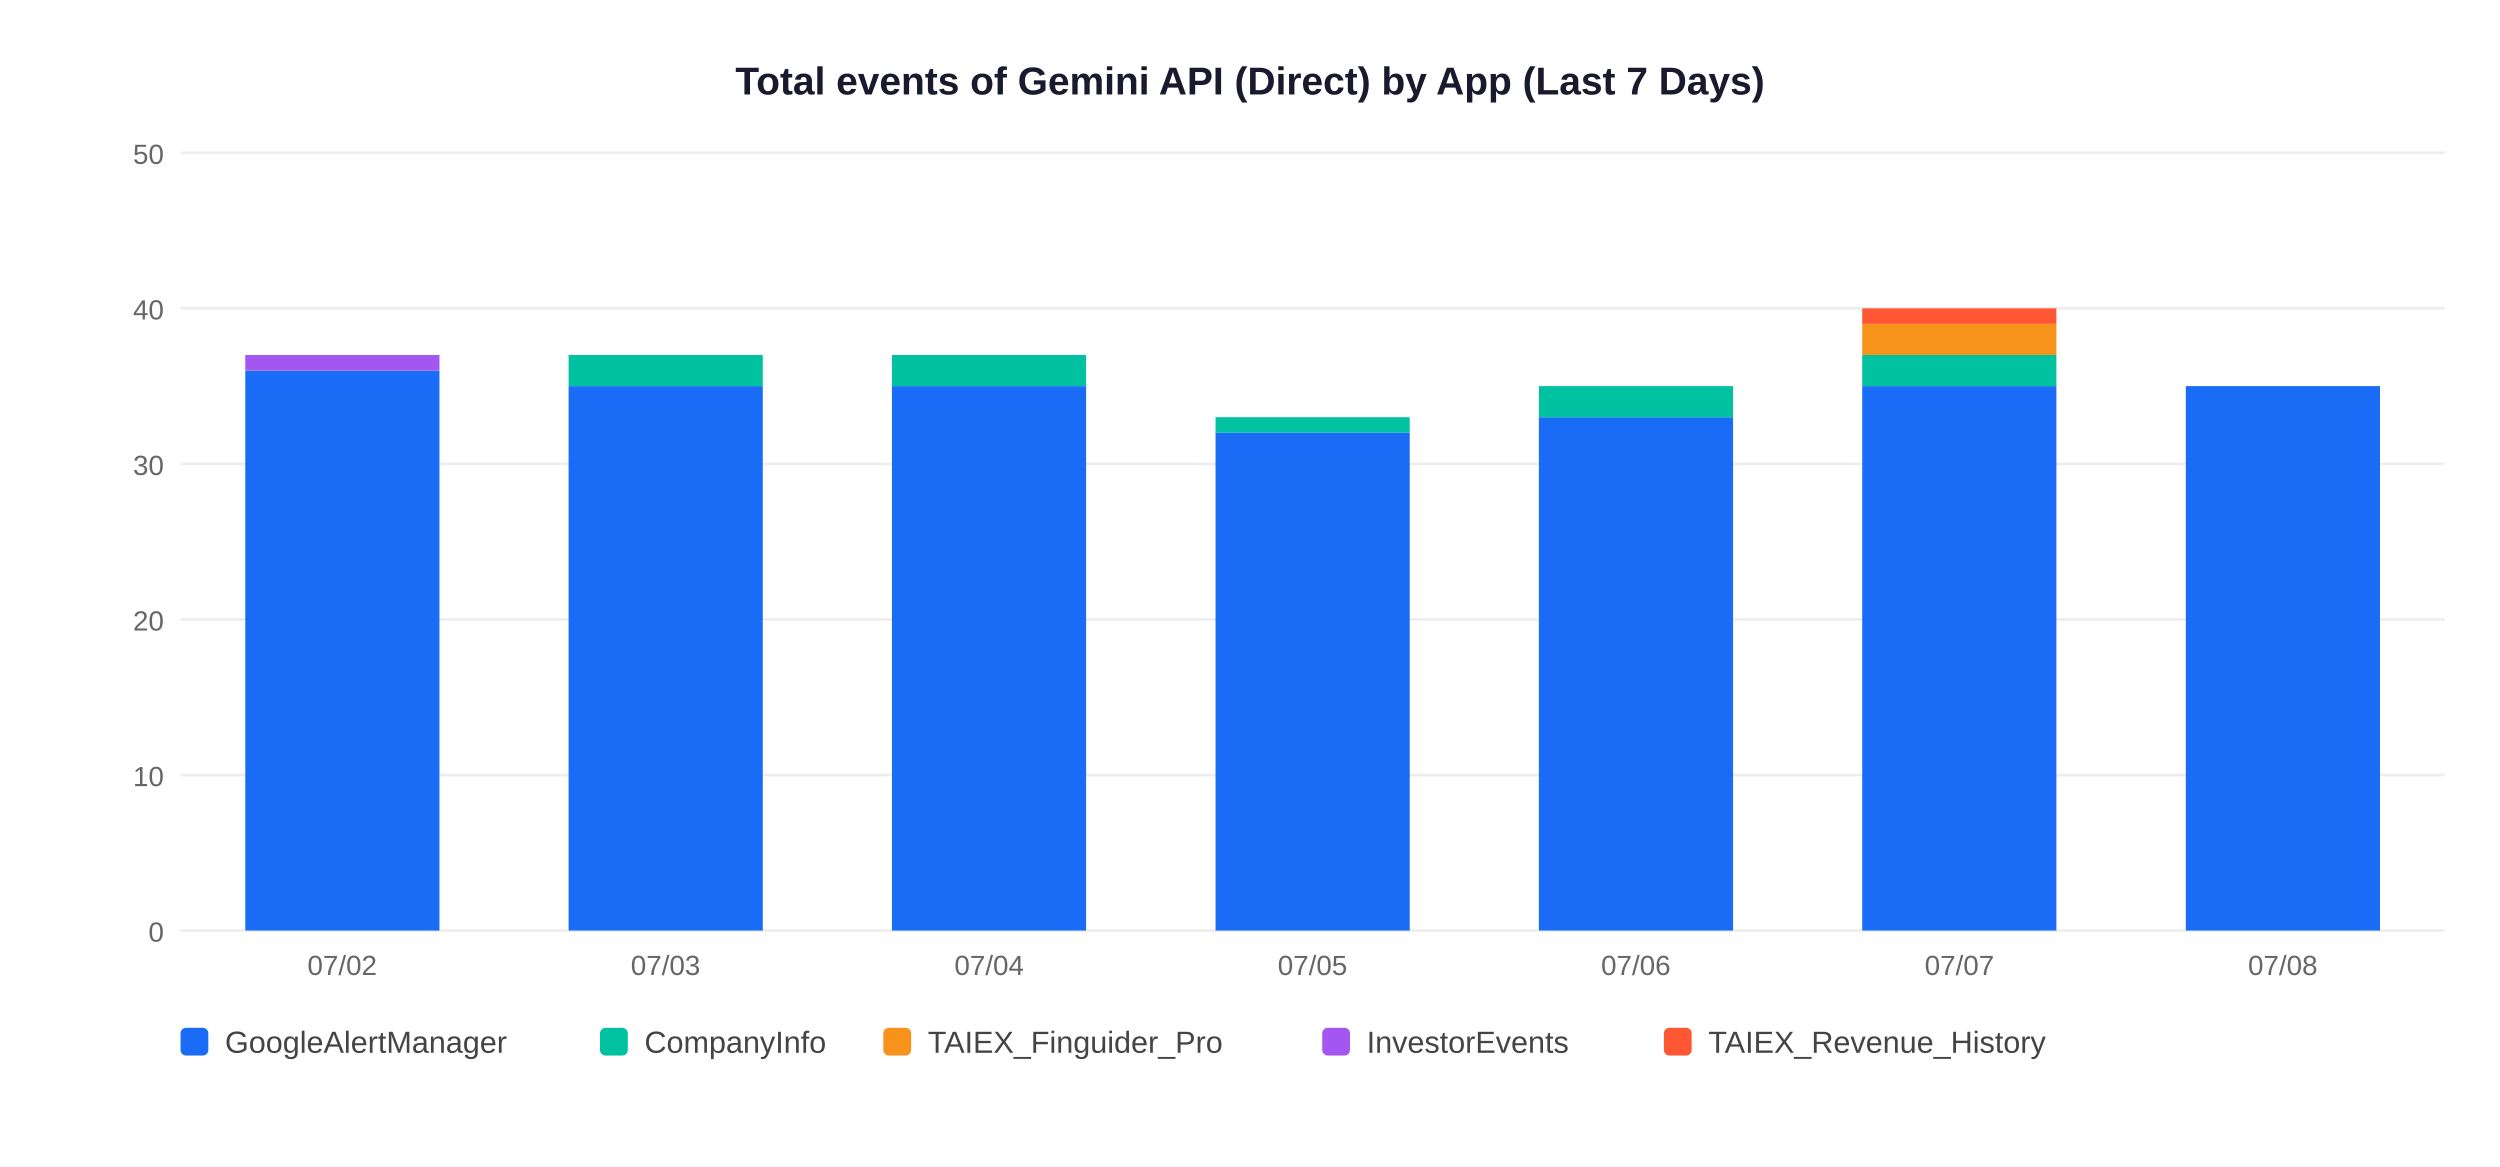
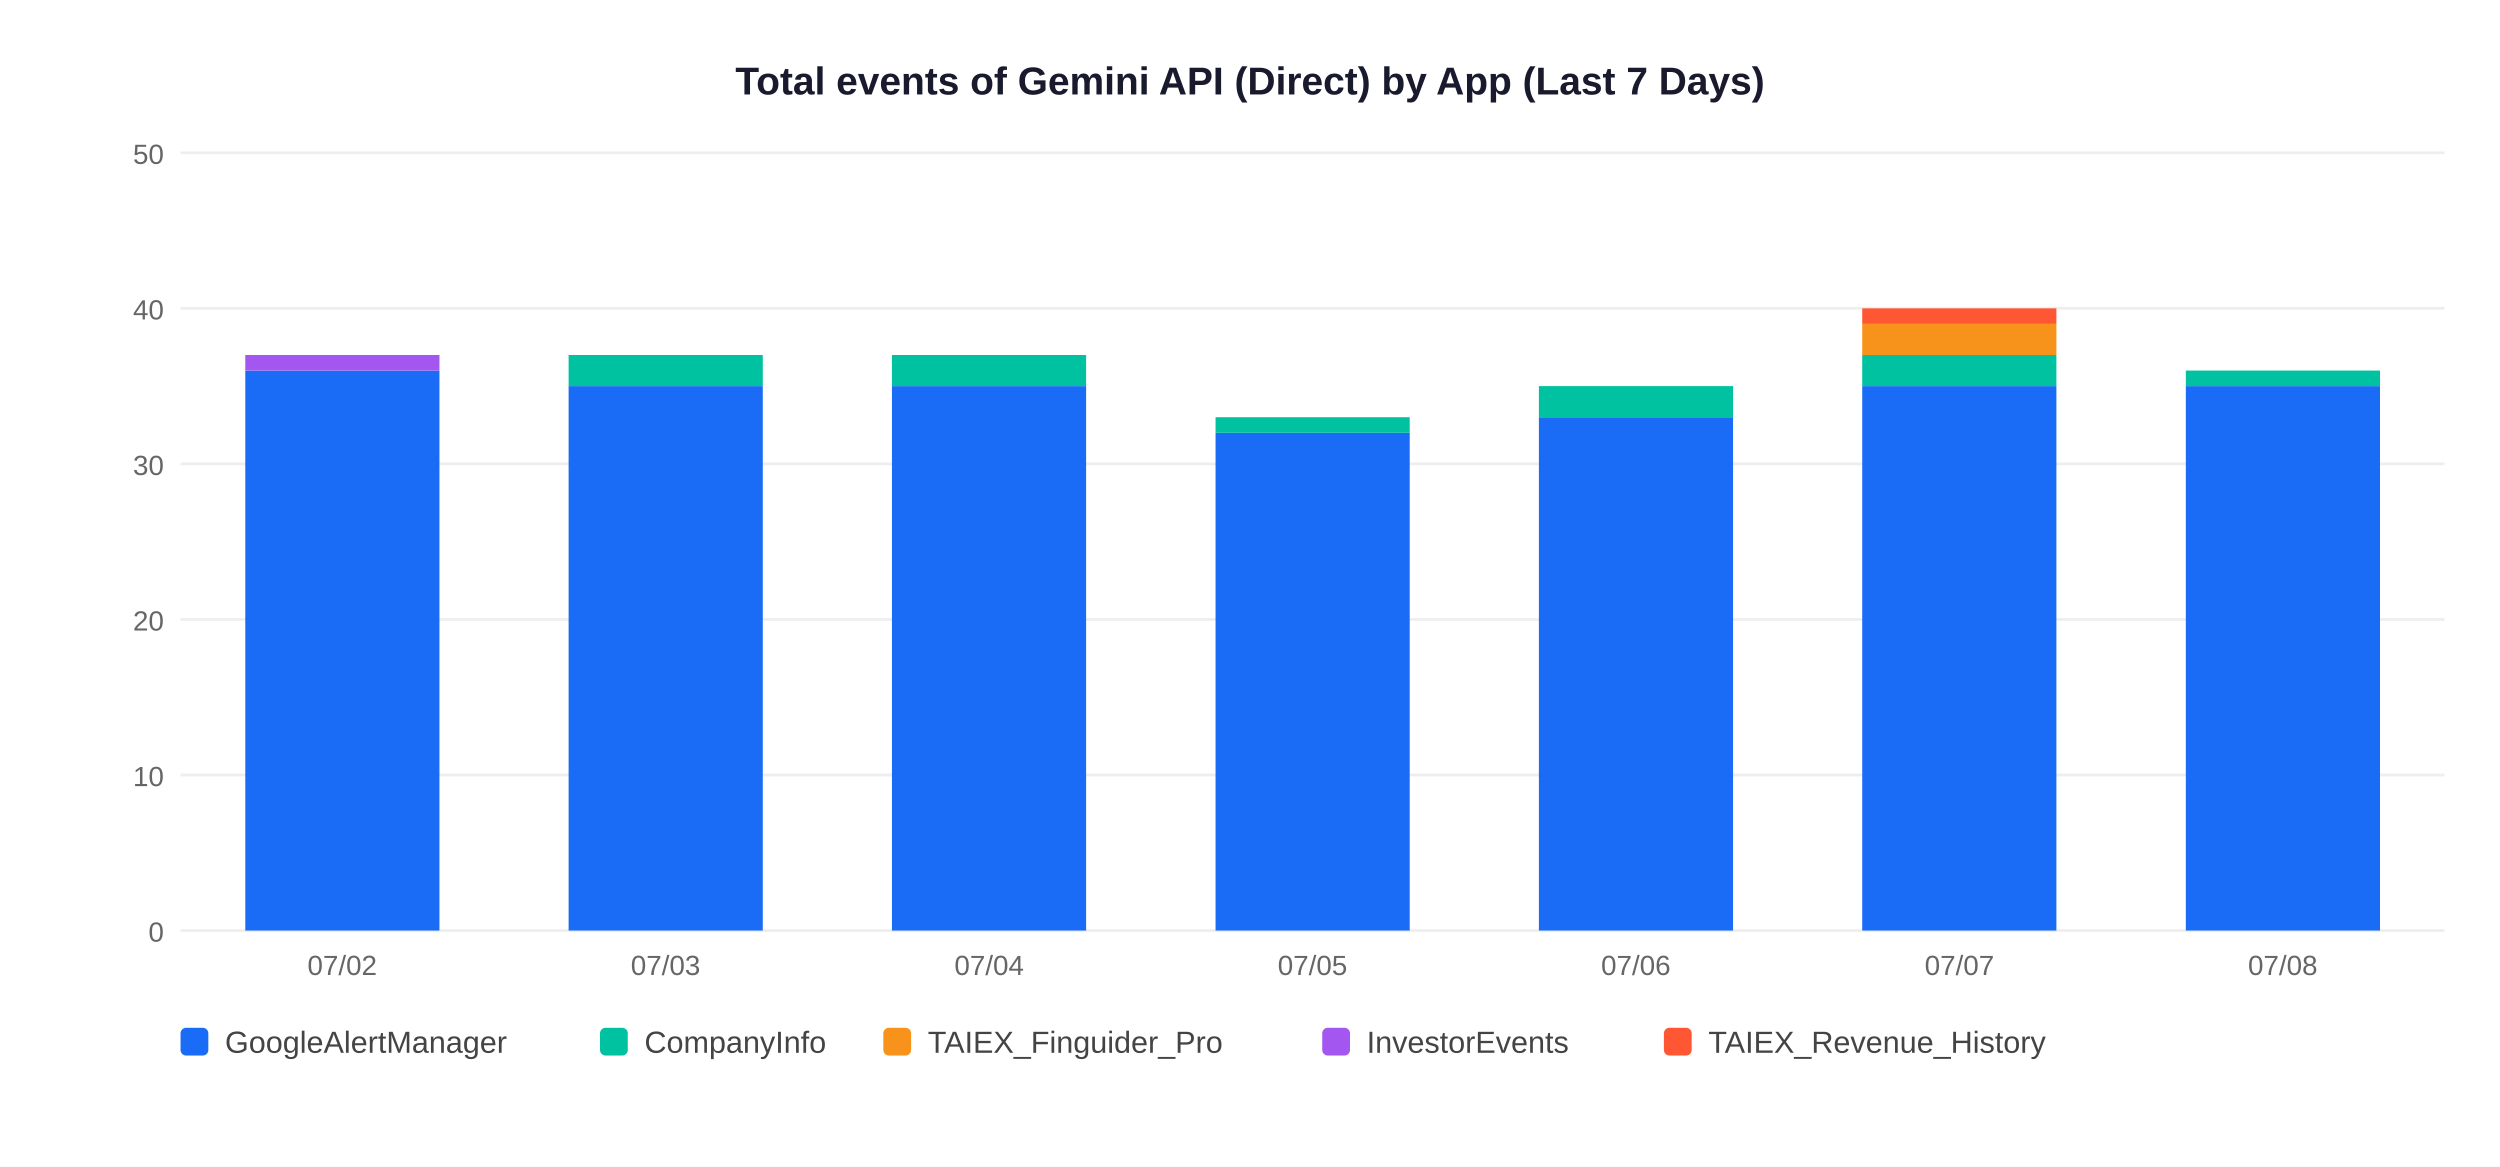
<svg xmlns="http://www.w3.org/2000/svg" width="900" height="420">
  <rect width="900" height="420" fill="white" />
  <text x="450" y="34" text-anchor="middle" font-size="14" font-weight="bold" font-family="Arial,sans-serif" fill="#1a1a2e">Total events of Gemini API (Direct) by App (Last 7 Days)</text>
  <line x1="65" y1="335" x2="880" y2="335" stroke="#EEEEEE" stroke-width="1" />
  <text x="59" y="339" text-anchor="end" font-size="10" font-family="Arial,sans-serif" fill="#666">0</text>
  <line x1="65" y1="279" x2="880" y2="279" stroke="#EEEEEE" stroke-width="1" />
  <text x="59" y="283" text-anchor="end" font-size="10" font-family="Arial,sans-serif" fill="#666">10</text>
  <line x1="65" y1="223" x2="880" y2="223" stroke="#EEEEEE" stroke-width="1" />
  <text x="59" y="227" text-anchor="end" font-size="10" font-family="Arial,sans-serif" fill="#666">20</text>
  <line x1="65" y1="167" x2="880" y2="167" stroke="#EEEEEE" stroke-width="1" />
  <text x="59" y="171" text-anchor="end" font-size="10" font-family="Arial,sans-serif" fill="#666">30</text>
  <line x1="65" y1="111" x2="880" y2="111" stroke="#EEEEEE" stroke-width="1" />
  <text x="59" y="115" text-anchor="end" font-size="10" font-family="Arial,sans-serif" fill="#666">40</text>
  <line x1="65" y1="55" x2="880" y2="55" stroke="#EEEEEE" stroke-width="1" />
  <text x="59" y="59" text-anchor="end" font-size="10" font-family="Arial,sans-serif" fill="#666">50</text>
  <rect x="88.3" y="133.4" width="69.9" height="201.6" fill="#1A6CF7" />
  <rect x="88.3" y="127.8" width="69.9" height="5.6" fill="#A456F0" />
  <text x="123.2" y="351" text-anchor="middle" font-size="10" font-family="Arial,sans-serif" fill="#666">07/02</text>
  <rect x="204.7" y="139.0" width="69.9" height="196.0" fill="#1A6CF7" />
  <rect x="204.7" y="127.8" width="69.9" height="11.2" fill="#00C2A0" />
  <text x="239.6" y="351" text-anchor="middle" font-size="10" font-family="Arial,sans-serif" fill="#666">07/03</text>
  <rect x="321.1" y="139.0" width="69.9" height="196.0" fill="#1A6CF7" />
  <rect x="321.1" y="127.8" width="69.9" height="11.2" fill="#00C2A0" />
  <text x="356.1" y="351" text-anchor="middle" font-size="10" font-family="Arial,sans-serif" fill="#666">07/04</text>
  <rect x="437.6" y="155.8" width="69.9" height="179.2" fill="#1A6CF7" />
  <rect x="437.6" y="150.2" width="69.9" height="5.6" fill="#00C2A0" />
  <text x="472.5" y="351" text-anchor="middle" font-size="10" font-family="Arial,sans-serif" fill="#666">07/05</text>
  <rect x="554.0" y="150.2" width="69.9" height="184.8" fill="#1A6CF7" />
  <rect x="554.0" y="139.0" width="69.9" height="11.2" fill="#00C2A0" />
  <text x="588.9" y="351" text-anchor="middle" font-size="10" font-family="Arial,sans-serif" fill="#666">07/06</text>
  <rect x="670.4" y="139.0" width="69.9" height="196.0" fill="#1A6CF7" />
  <rect x="670.4" y="127.8" width="69.9" height="11.2" fill="#00C2A0" />
  <rect x="670.4" y="116.6" width="69.9" height="11.2" fill="#F7931A" />
  <rect x="670.4" y="111.0" width="69.9" height="5.6" fill="#FF5733" />
  <text x="705.4" y="351" text-anchor="middle" font-size="10" font-family="Arial,sans-serif" fill="#666">07/07</text>
  <rect x="786.9" y="139.0" width="69.9" height="196.0" fill="#1A6CF7" />
+   <rect x="786.9" y="133.4" width="69.9" height="5.6" fill="#00C2A0" />
  <text x="821.8" y="351" text-anchor="middle" font-size="10" font-family="Arial,sans-serif" fill="#666">07/08</text>
  <rect x="65" y="370" width="10" height="10" rx="2" fill="#1A6CF7" />
  <text x="81" y="379" font-size="11" font-family="Arial,sans-serif" fill="#444">GoogleAlertManager</text>
  <rect x="216" y="370" width="10" height="10" rx="2" fill="#00C2A0" />
  <text x="232" y="379" font-size="11" font-family="Arial,sans-serif" fill="#444">CompanyInfo</text>
  <rect x="318" y="370" width="10" height="10" rx="2" fill="#F7931A" />
  <text x="334" y="379" font-size="11" font-family="Arial,sans-serif" fill="#444">TAIEX_Finguider_Pro</text>
  <rect x="476" y="370" width="10" height="10" rx="2" fill="#A456F0" />
  <text x="492" y="379" font-size="11" font-family="Arial,sans-serif" fill="#444">InvestorEvents</text>
  <rect x="599" y="370" width="10" height="10" rx="2" fill="#FF5733" />
  <text x="615" y="379" font-size="11" font-family="Arial,sans-serif" fill="#444">TAIEX_Revenue_History</text>
</svg>
